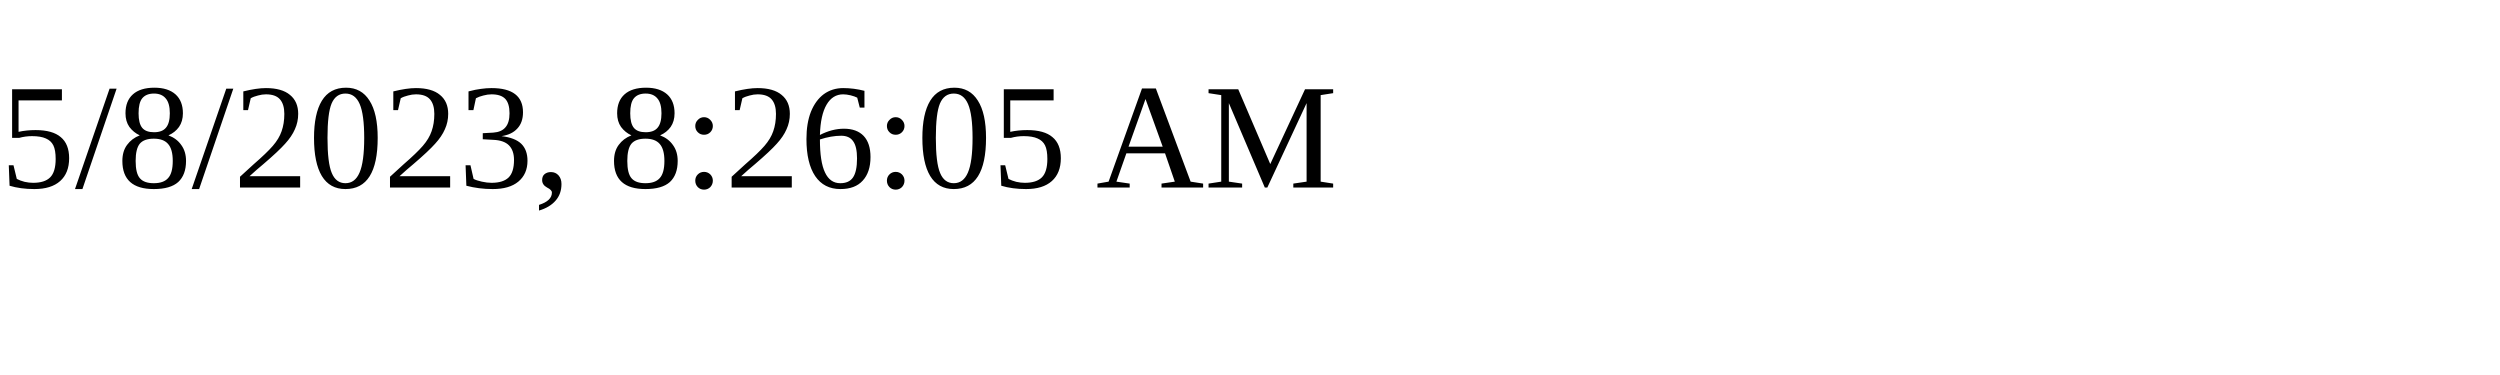
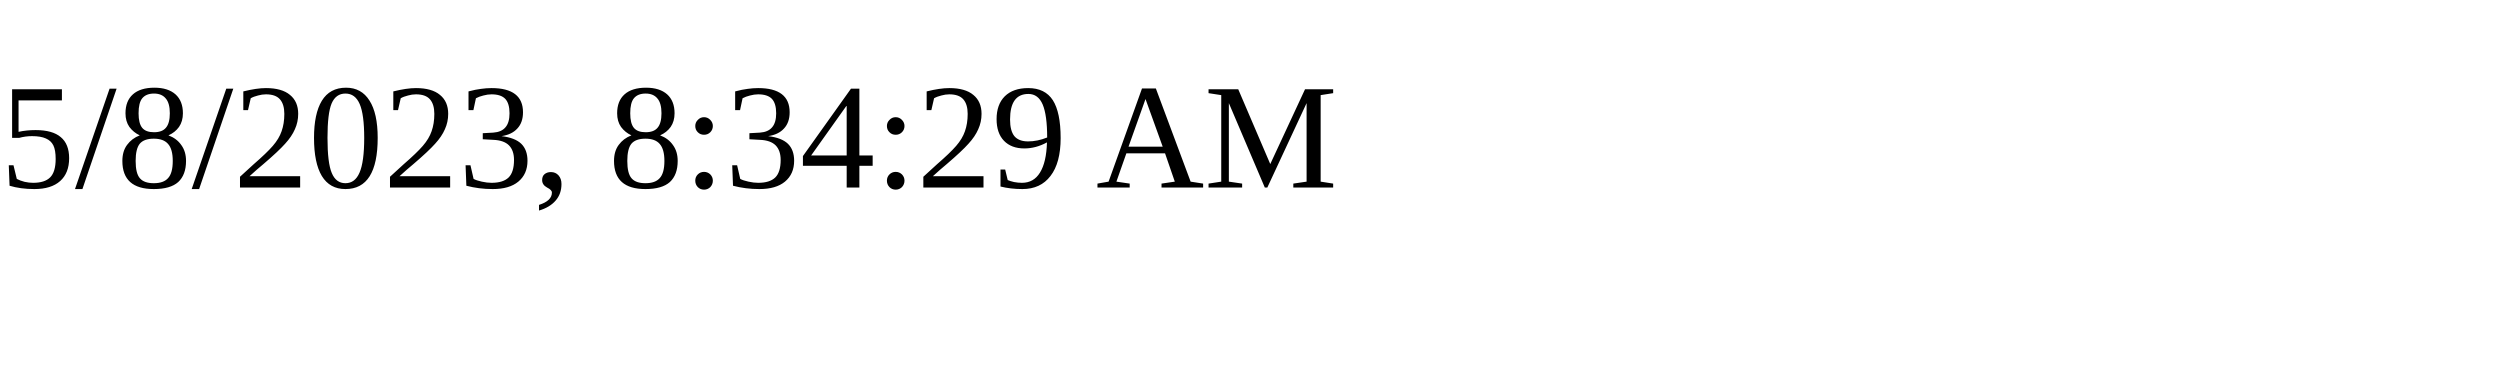
<svg xmlns="http://www.w3.org/2000/svg" height="30" width="200">
-   <text x="0" y="15">5/8/2023, 8:26:05 AM</text>
+   <text x="0" y="15">5/8/2023, 8:34:29 AM</text>
</svg>
